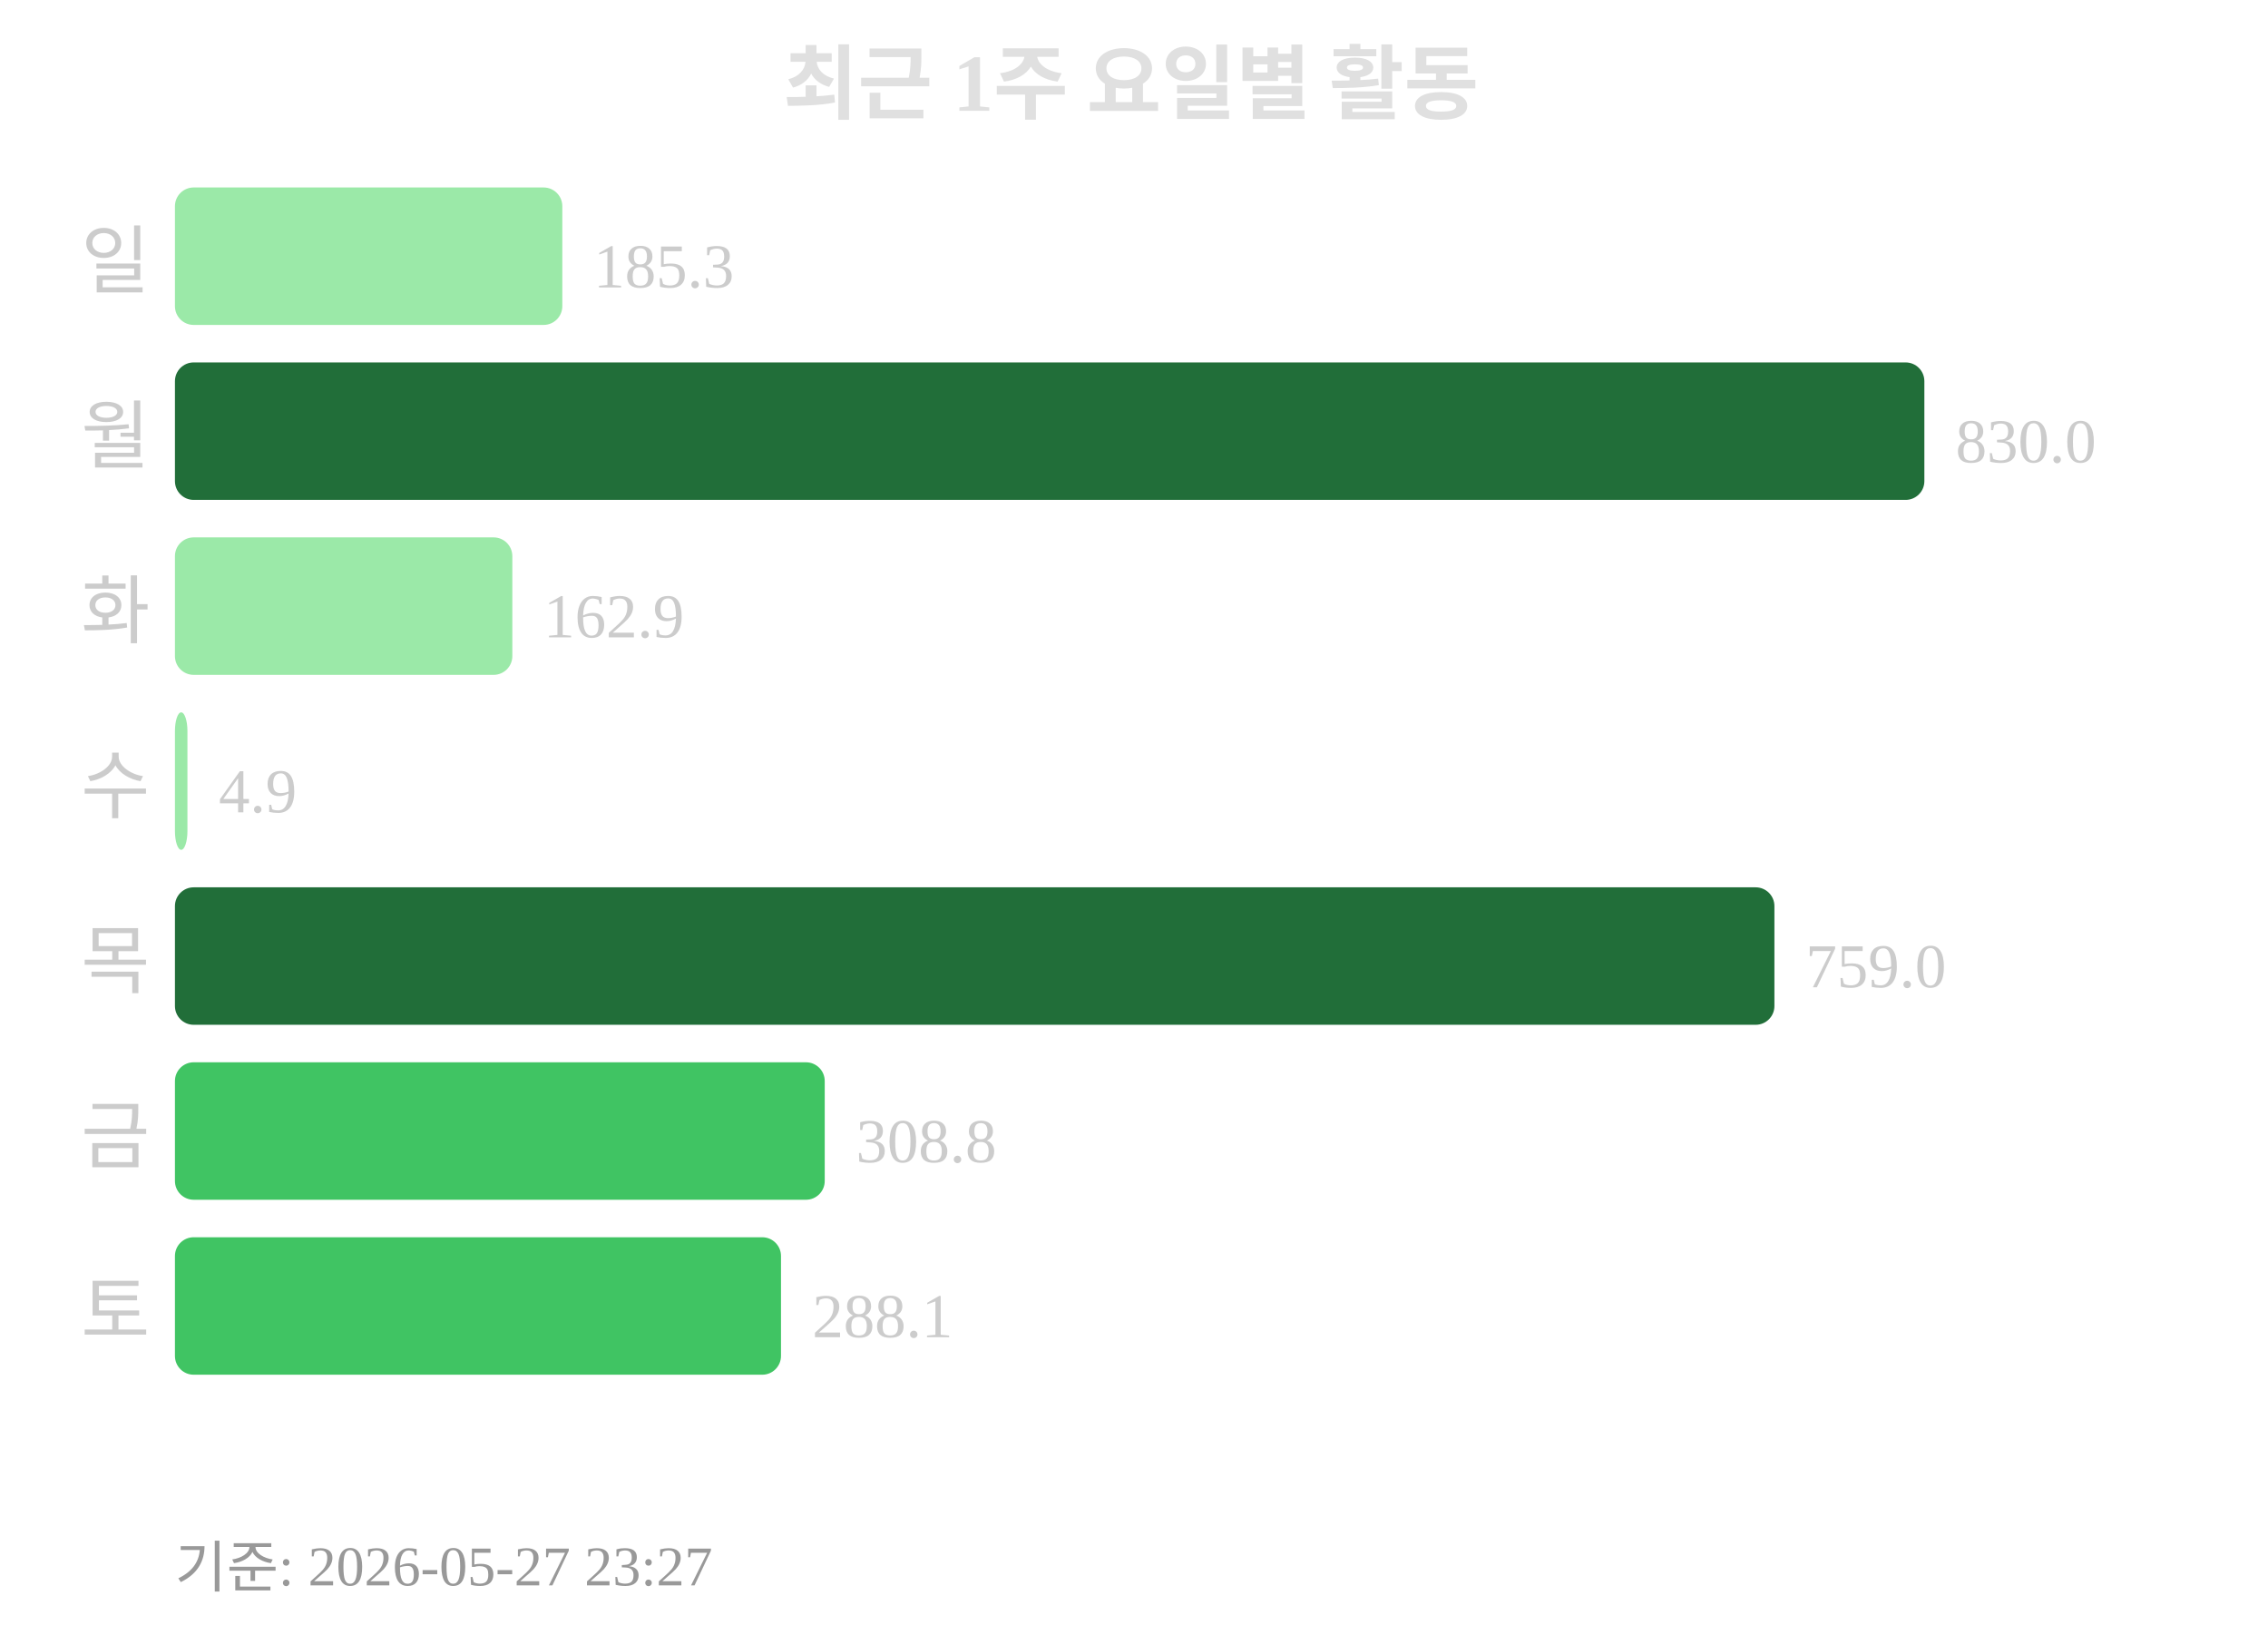
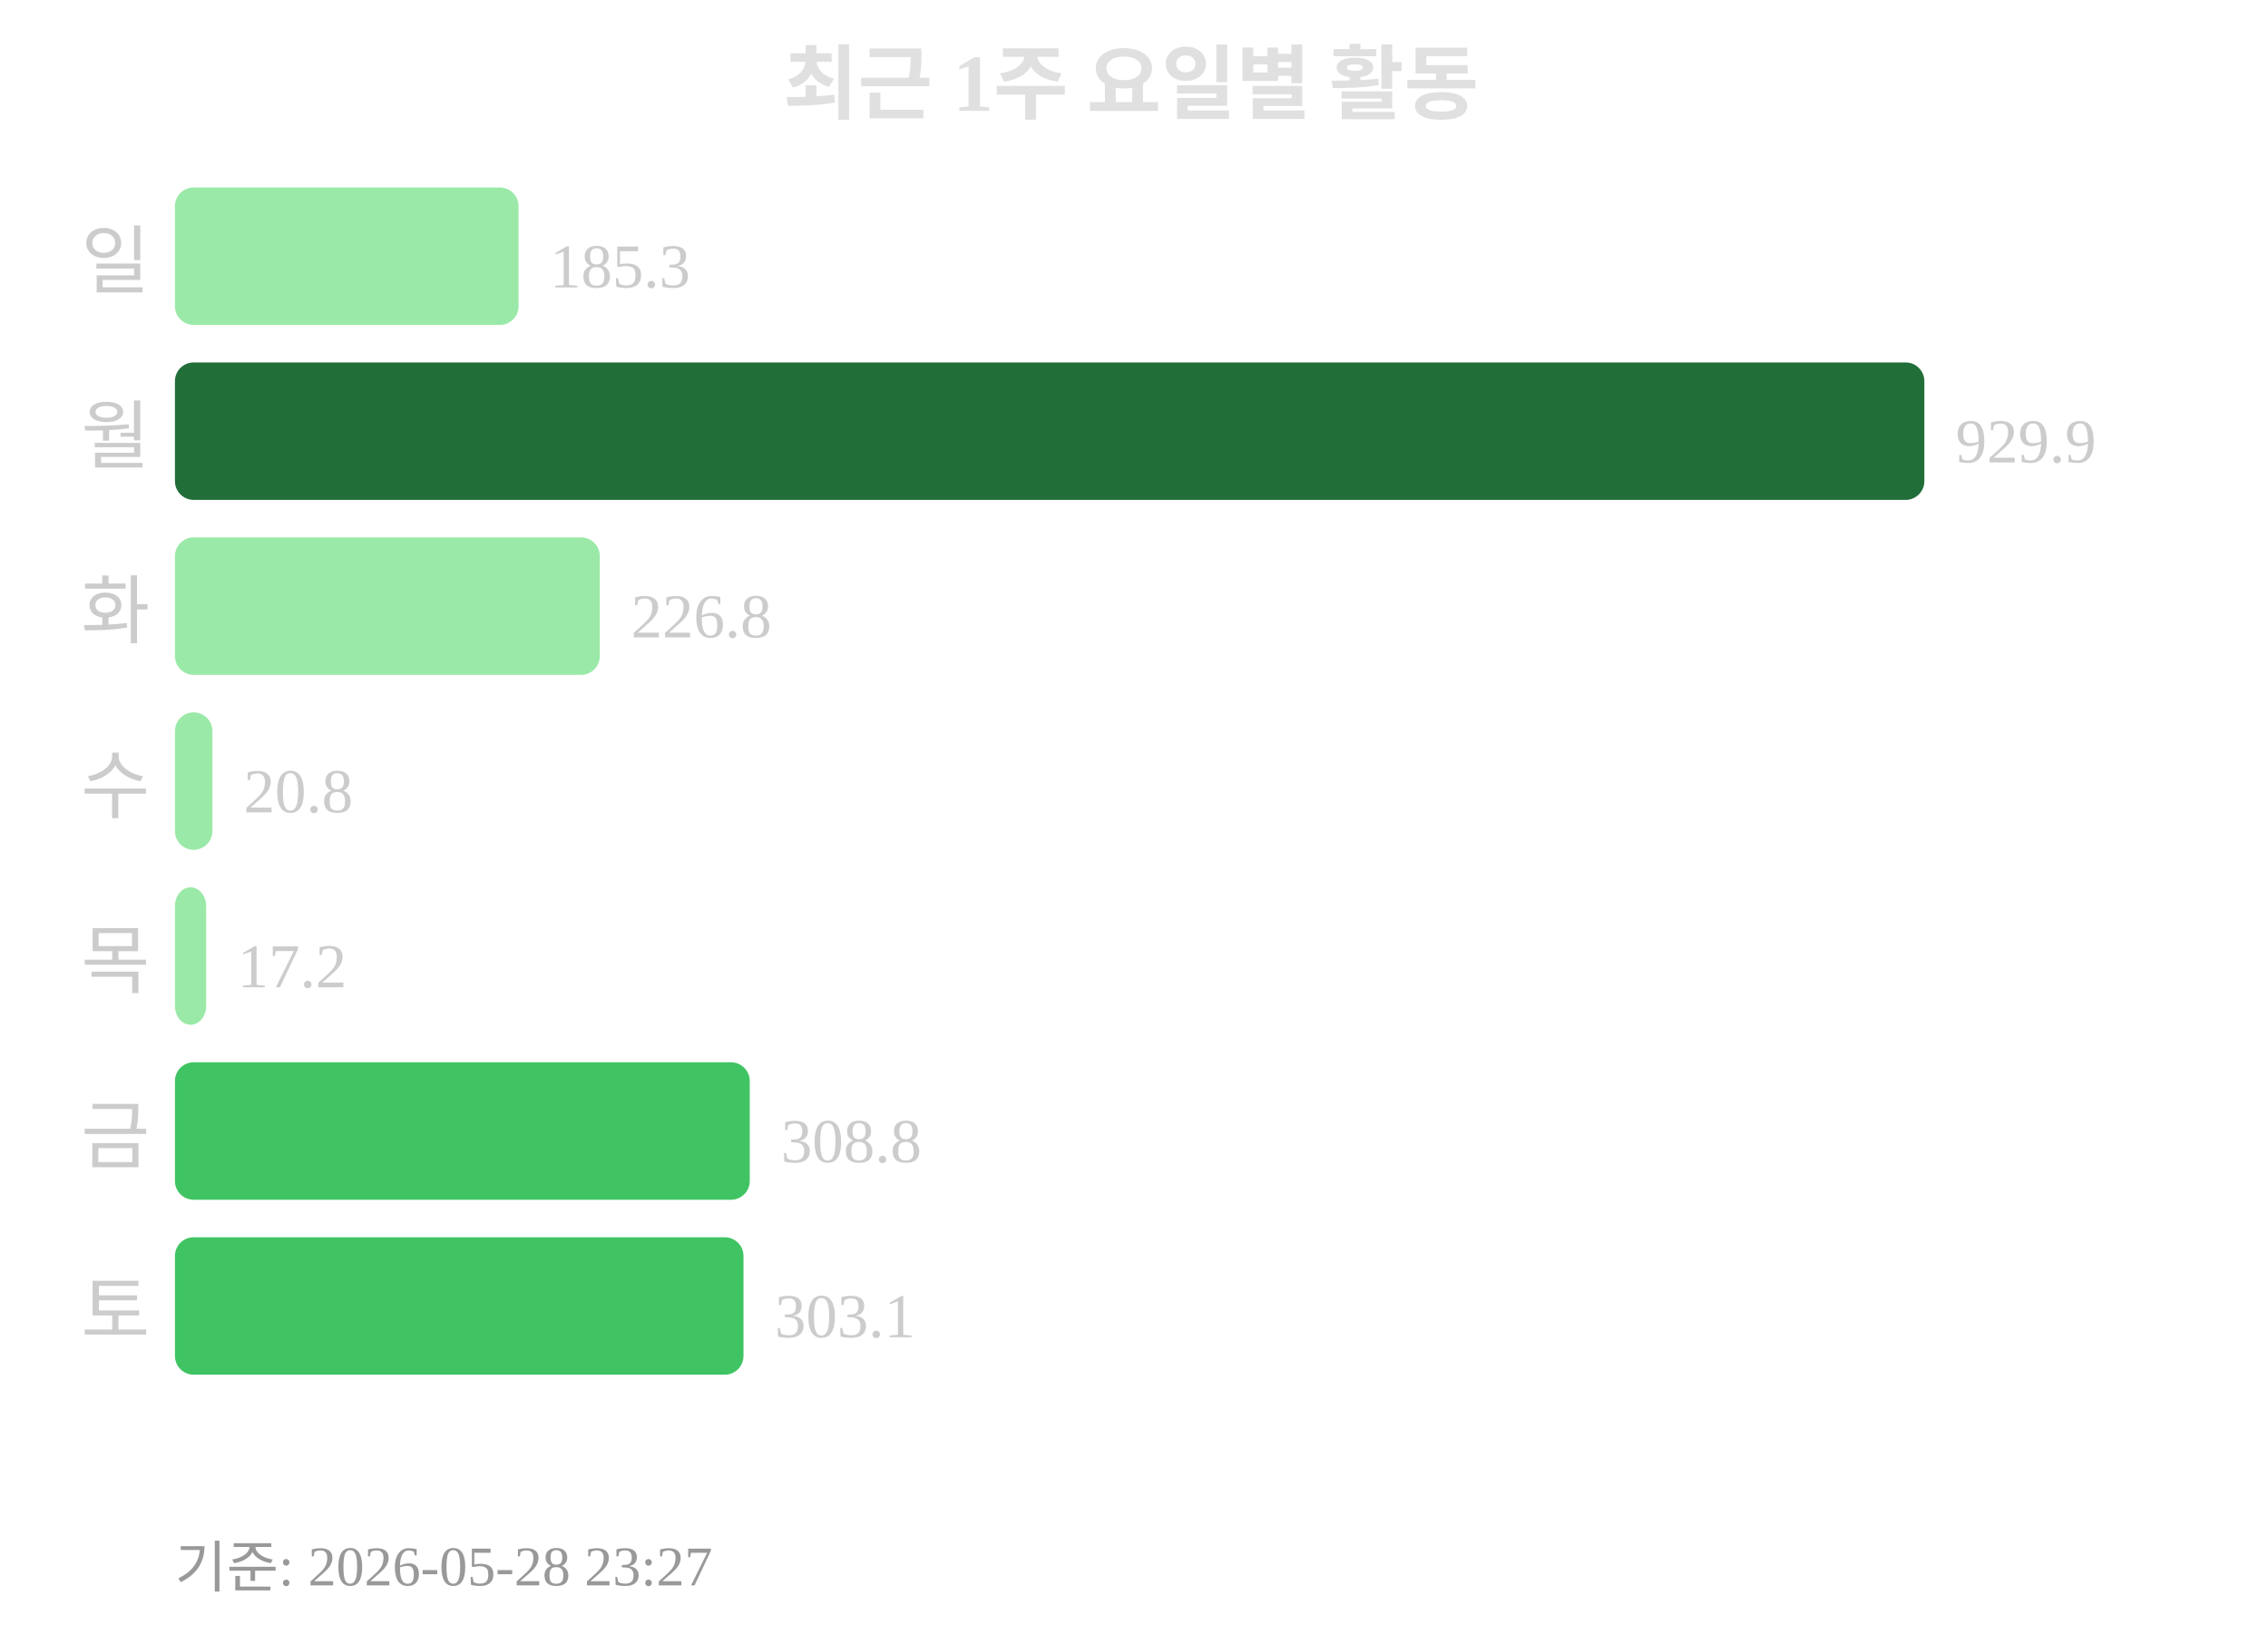
<svg xmlns="http://www.w3.org/2000/svg" width="363" height="260">
  <text x="181" y="18" text-anchor="middle" font-size="13" font-weight="bold" fill="#e0e0e0">최근 1주 요일별 활동</text>
  <text x="24" y="46" text-anchor="end" font-size="12" fill="#cccccc">일</text>
-   <rect x="28" y="30" width="62" height="22" rx="3" fill="#9be9a8" />
-   <text x="95" y="46" font-size="10" fill="#cccccc">185.3</text>
+   <rect x="28" y="30" width="55" height="22" rx="3" fill="#9be9a8" />
+   <text x="88" y="46" font-size="10" fill="#cccccc">185.3</text>
  <text x="24" y="74" text-anchor="end" font-size="12" fill="#cccccc">월</text>
  <rect x="28" y="58" width="280" height="22" rx="3" fill="#216e39" />
-   <text x="313" y="74" font-size="10" fill="#cccccc">830.0</text>
+   <text x="313" y="74" font-size="10" fill="#cccccc">929.9</text>
  <text x="24" y="102" text-anchor="end" font-size="12" fill="#cccccc">화</text>
-   <rect x="28" y="86" width="54" height="22" rx="3" fill="#9be9a8" />
-   <text x="87" y="102" font-size="10" fill="#cccccc">162.9</text>
+   <rect x="28" y="86" width="68" height="22" rx="3" fill="#9be9a8" />
+   <text x="101" y="102" font-size="10" fill="#cccccc">226.8</text>
  <text x="24" y="130" text-anchor="end" font-size="12" fill="#cccccc">수</text>
-   <rect x="28" y="114" width="2" height="22" rx="3" fill="#9be9a8" />
-   <text x="35" y="130" font-size="10" fill="#cccccc">4.9</text>
+   <rect x="28" y="114" width="6" height="22" rx="3" fill="#9be9a8" />
+   <text x="39" y="130" font-size="10" fill="#cccccc">20.8</text>
  <text x="24" y="158" text-anchor="end" font-size="12" fill="#cccccc">목</text>
-   <rect x="28" y="142" width="256" height="22" rx="3" fill="#216e39" />
-   <text x="289" y="158" font-size="10" fill="#cccccc">759.0</text>
+   <rect x="28" y="142" width="5" height="22" rx="3" fill="#9be9a8" />
+   <text x="38" y="158" font-size="10" fill="#cccccc">17.2</text>
  <text x="24" y="186" text-anchor="end" font-size="12" fill="#cccccc">금</text>
-   <rect x="28" y="170" width="104" height="22" rx="3" fill="#40c463" />
-   <text x="137" y="186" font-size="10" fill="#cccccc">308.8</text>
+   <rect x="28" y="170" width="92" height="22" rx="3" fill="#40c463" />
+   <text x="125" y="186" font-size="10" fill="#cccccc">308.8</text>
  <text x="24" y="214" text-anchor="end" font-size="12" fill="#cccccc">토</text>
-   <rect x="28" y="198" width="97" height="22" rx="3" fill="#40c463" />
-   <text x="130" y="214" font-size="10" fill="#cccccc">288.1</text>
-   <text x="28" y="254" font-size="9" fill="#999999">기준: 2026-05-27 23:27</text>
+   <rect x="28" y="198" width="91" height="22" rx="3" fill="#40c463" />
+   <text x="124" y="214" font-size="10" fill="#cccccc">303.1</text>
+   <text x="28" y="254" font-size="9" fill="#999999">기준: 2026-05-28 23:27</text>
</svg>
